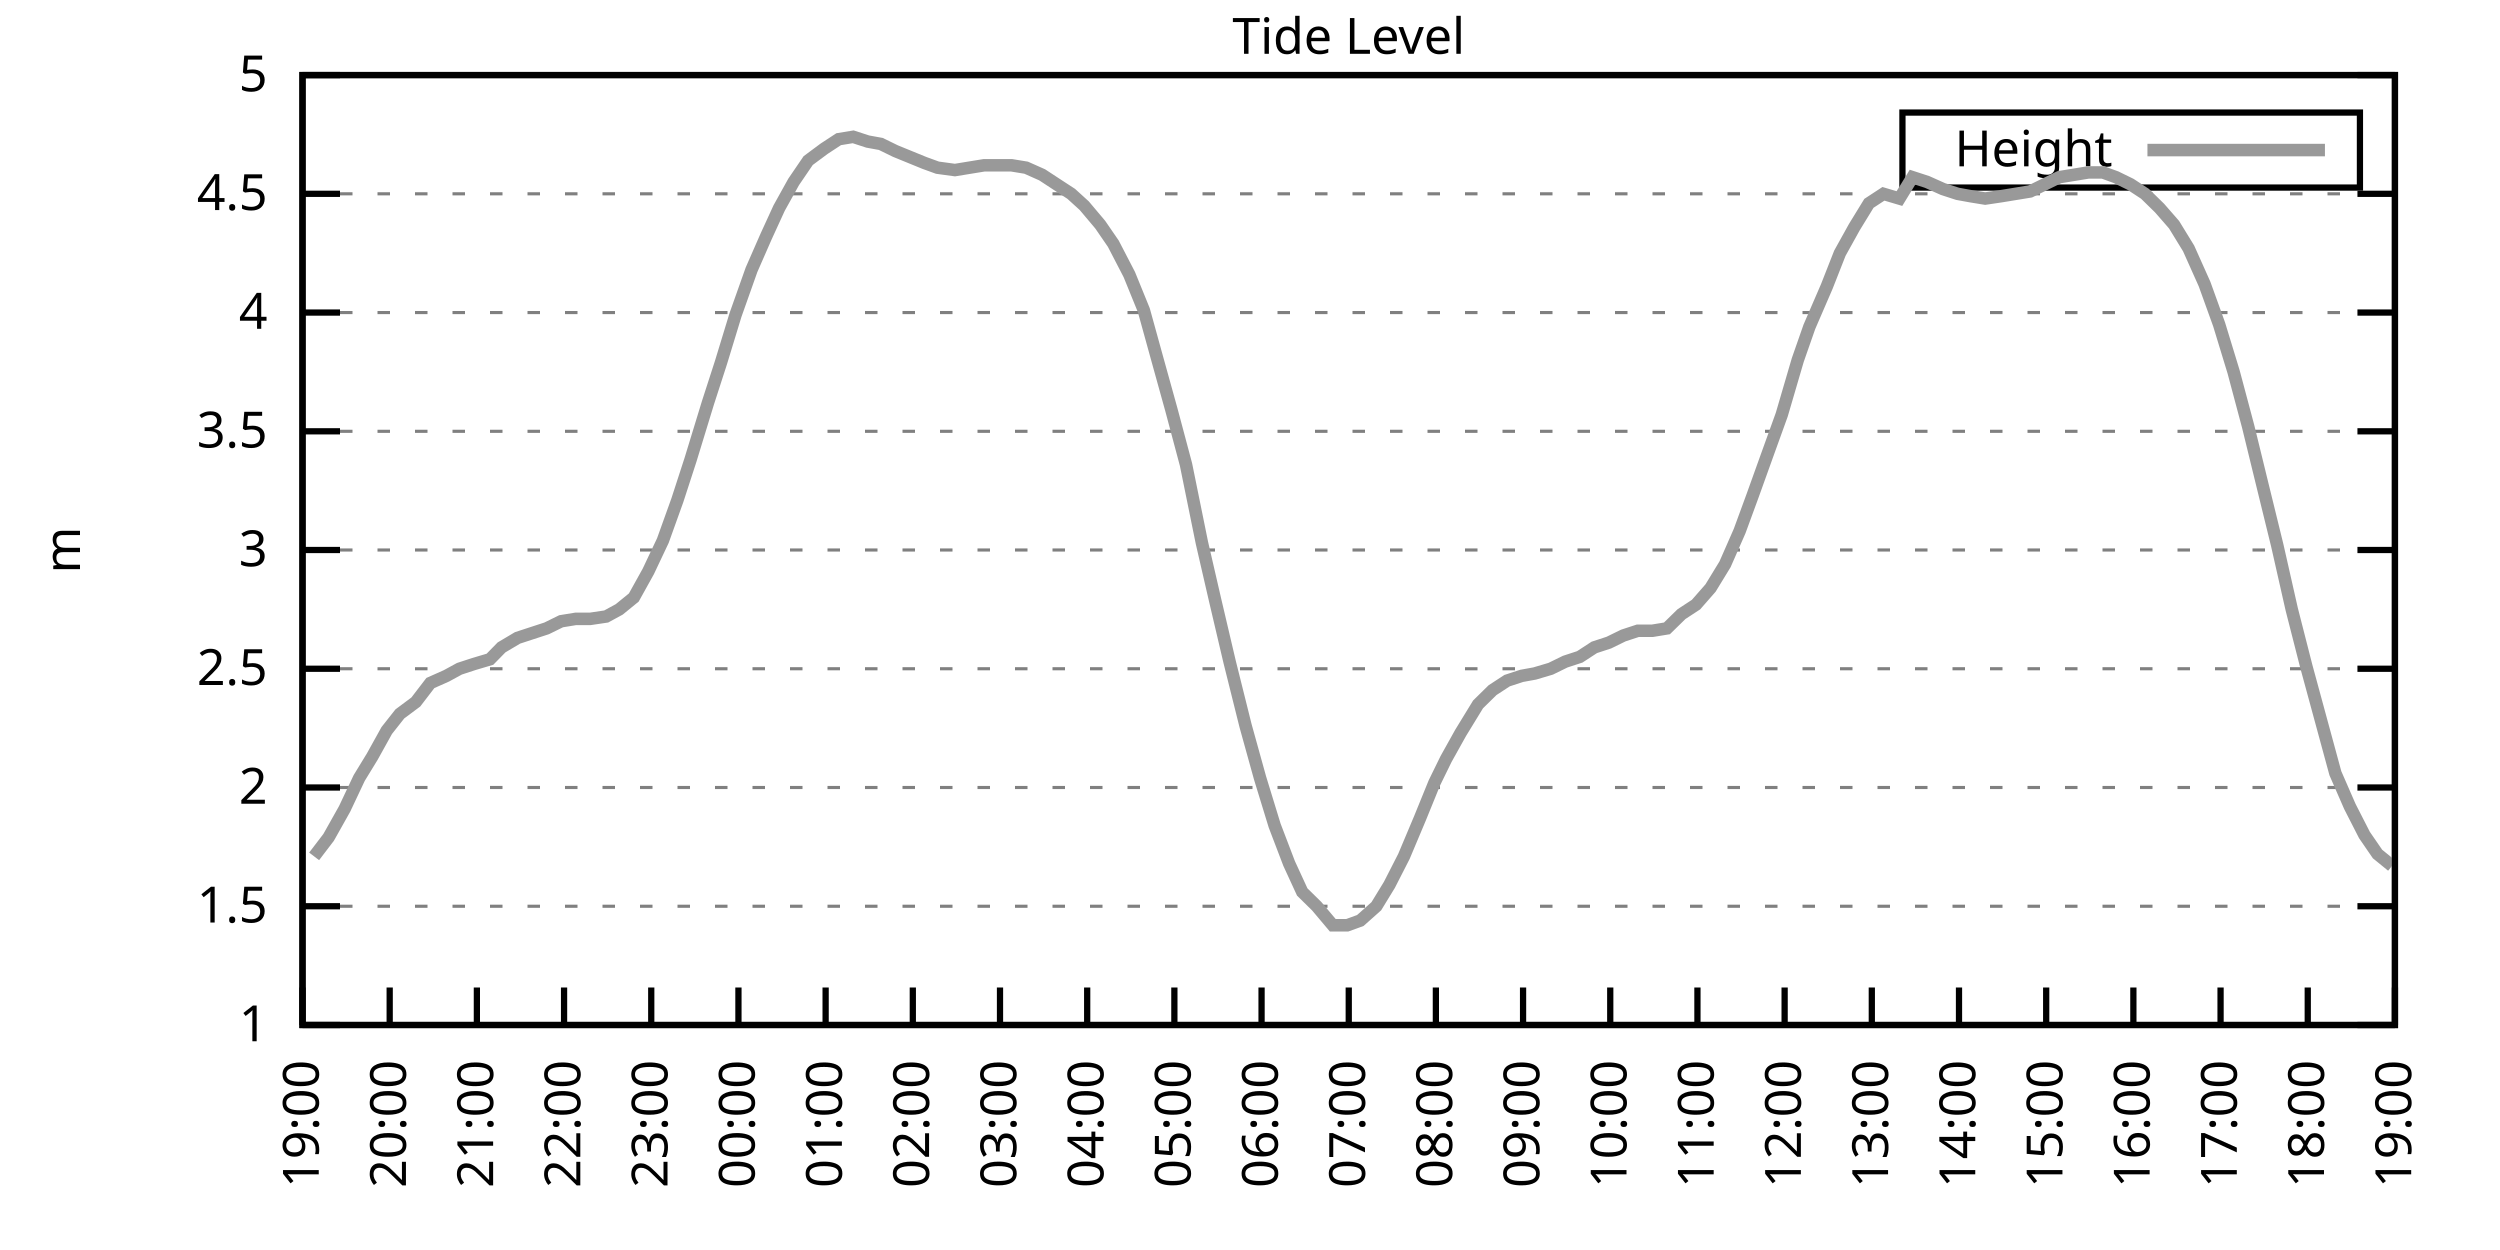
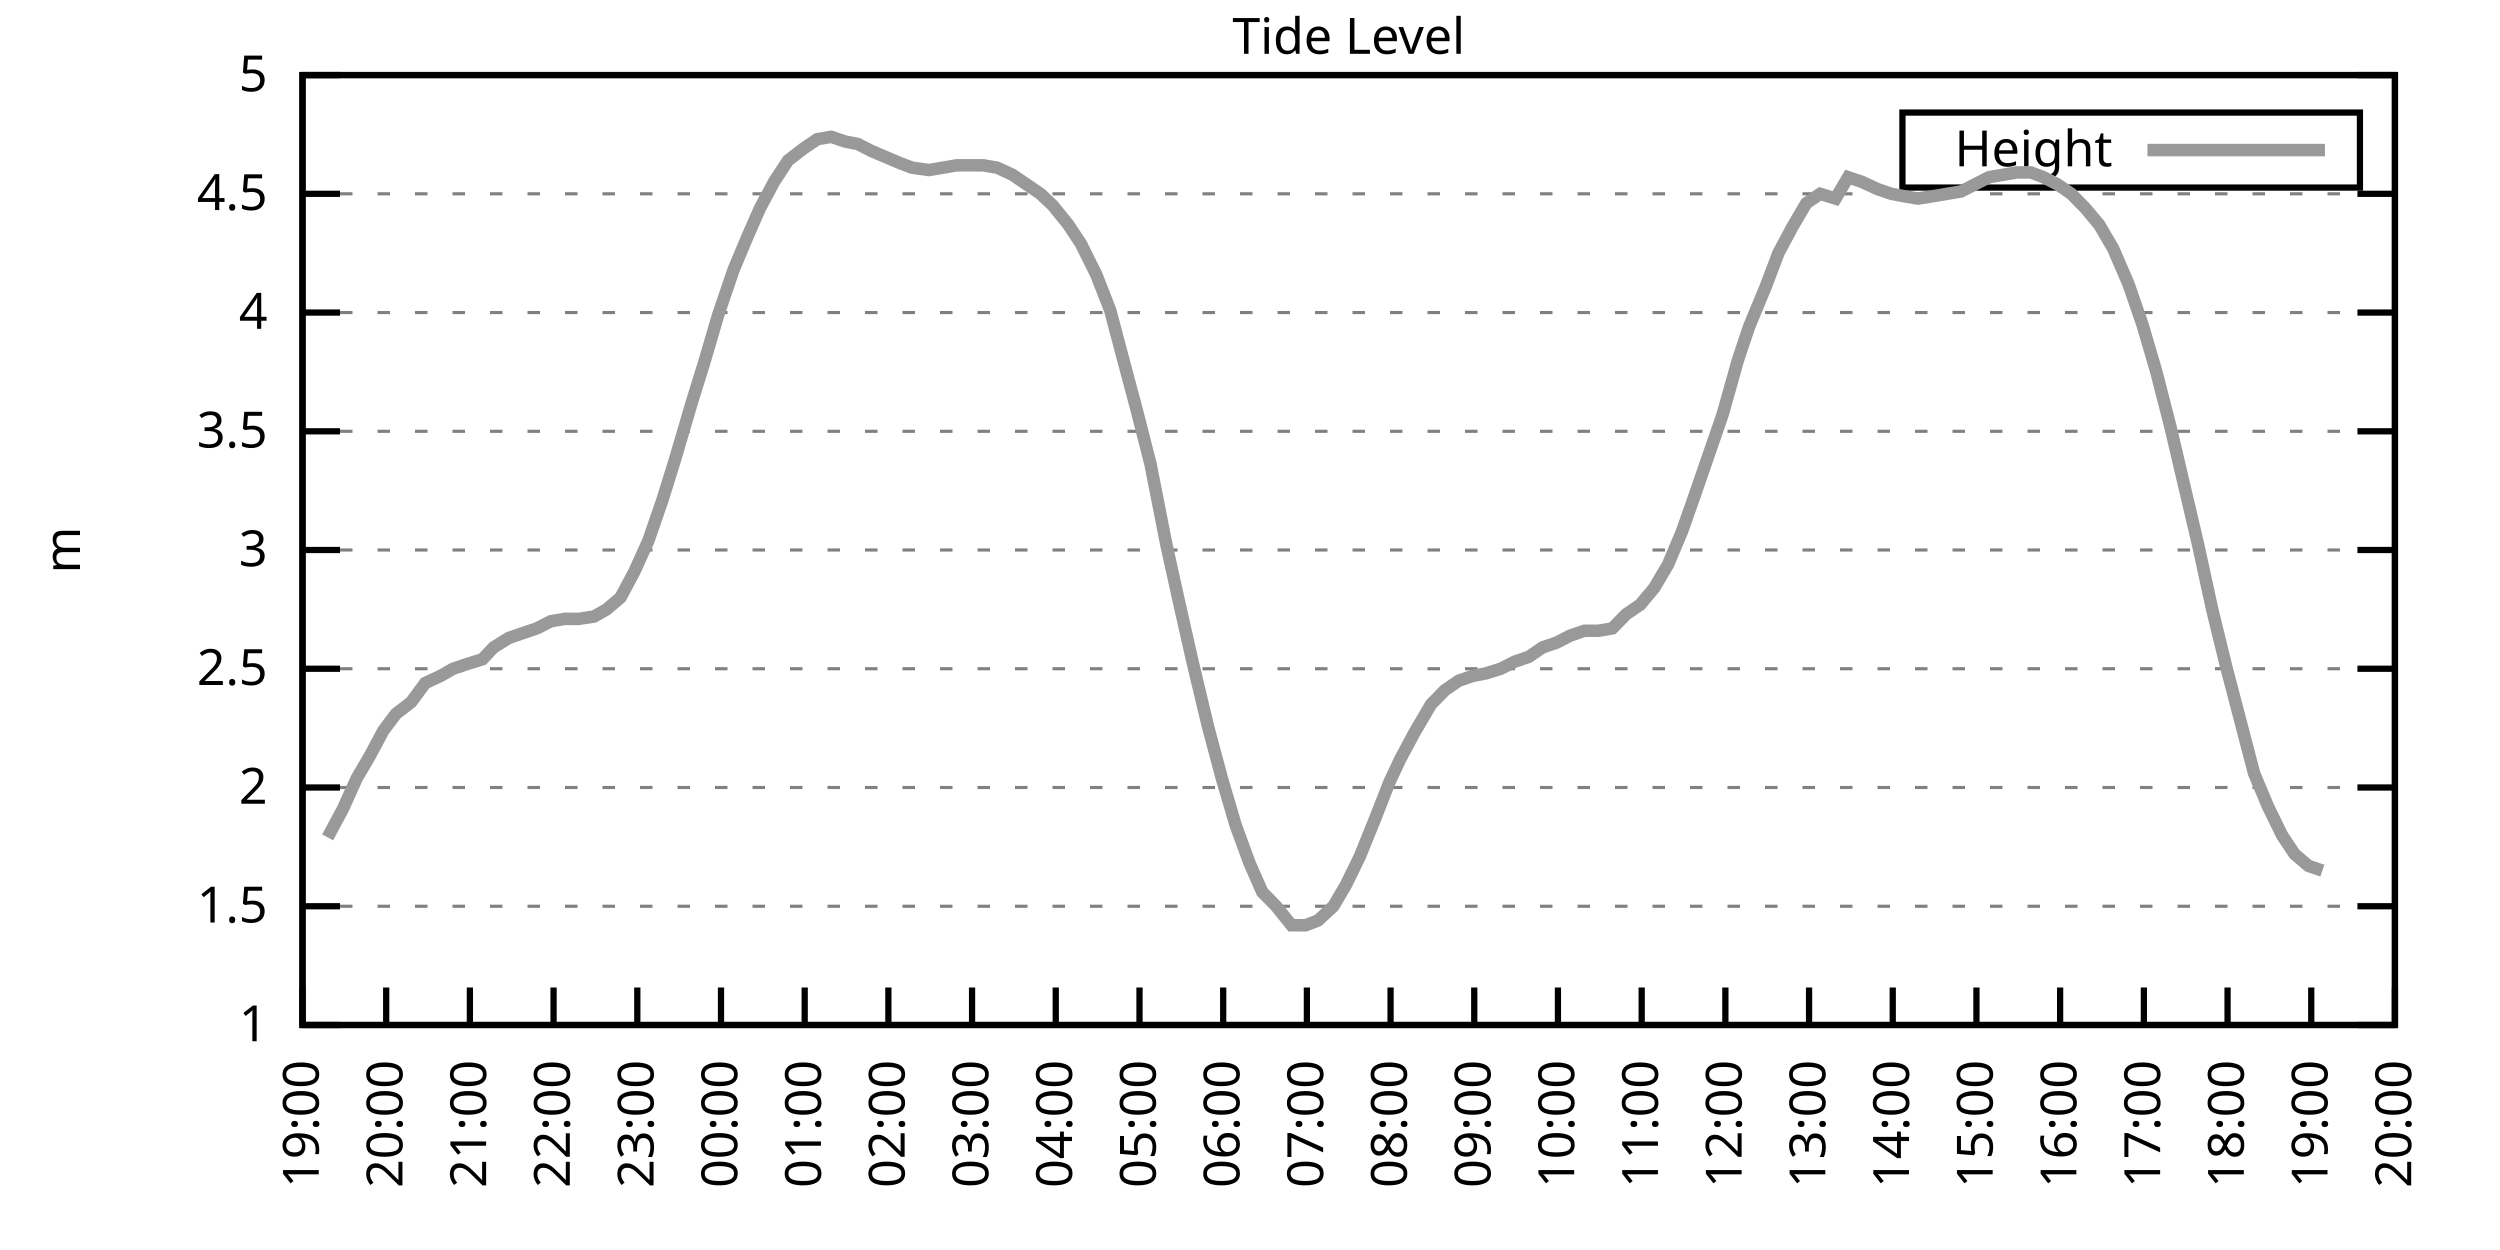
<svg xmlns="http://www.w3.org/2000/svg" xmlns:xlink="http://www.w3.org/1999/xlink" width="400" height="200" viewBox="0 0 400 200">
  <g id="gnuplot_canvas">
    <rect x="0" y="0" width="400" height="200" fill="none" />
    <defs>
      <circle id="gpDot" r="0.5" stroke-width="0.5" stroke="currentColor" />
      <path id="gpPt0" stroke-width="0.333" stroke="currentColor" d="M-1,0 h2 M0,-1 v2" />
      <path id="gpPt1" stroke-width="0.333" stroke="currentColor" d="M-1,-1 L1,1 M1,-1 L-1,1" />
      <path id="gpPt2" stroke-width="0.333" stroke="currentColor" d="M-1,0 L1,0 M0,-1 L0,1 M-1,-1 L1,1 M-1,1 L1,-1" />
      <rect id="gpPt3" stroke-width="0.333" stroke="currentColor" x="-1" y="-1" width="2" height="2" />
      <rect id="gpPt4" stroke-width="0.333" stroke="currentColor" fill="currentColor" x="-1" y="-1" width="2" height="2" />
      <circle id="gpPt5" stroke-width="0.333" stroke="currentColor" cx="0" cy="0" r="1" />
      <use xlink:href="#gpPt5" id="gpPt6" fill="currentColor" stroke="none" />
      <path id="gpPt7" stroke-width="0.333" stroke="currentColor" d="M0,-1.33 L-1.33,0.67 L1.33,0.67 z" />
      <use xlink:href="#gpPt7" id="gpPt8" fill="currentColor" stroke="none" />
      <use xlink:href="#gpPt7" id="gpPt9" stroke="currentColor" transform="rotate(180)" />
      <use xlink:href="#gpPt9" id="gpPt10" fill="currentColor" stroke="none" />
      <use xlink:href="#gpPt3" id="gpPt11" stroke="currentColor" transform="rotate(45)" />
      <use xlink:href="#gpPt11" id="gpPt12" fill="currentColor" stroke="none" />
      <path id="gpPt13" stroke-width="0.333" stroke="currentColor" d="M0,1.330 L1.265,0.411 L0.782,-1.067 L-0.782,-1.076 L-1.265,0.411 z" />
      <use xlink:href="#gpPt13" id="gpPt14" fill="currentColor" stroke="none" />
      <filter id="textbox" filterUnits="objectBoundingBox" x="0" y="0" height="1" width="1">
        <feFlood flood-color="white" flood-opacity="1" result="bgnd" />
        <feComposite in="SourceGraphic" in2="bgnd" operator="atop" />
      </filter>
      <filter id="greybox" filterUnits="objectBoundingBox" x="0" y="0" height="1" width="1">
        <feFlood flood-color="lightgrey" flood-opacity="1" result="grey" />
        <feComposite in="SourceGraphic" in2="grey" operator="atop" />
      </filter>
    </defs>
    <g fill="none" color="white" stroke="currentColor" stroke-width="1.00" stroke-linecap="butt" stroke-linejoin="miter">
</g>
    <g fill="none" color="black" stroke="currentColor" stroke-width="1.00" stroke-linecap="butt" stroke-linejoin="miter">
      <g stroke="none" shape-rendering="crispEdges">
        <polygon fill="rgb(255, 255, 255)" points="48.40,164.00 383.18,164.00 383.18,12.02 48.40,12.02 " />
      </g>
    </g>
    <g fill="none" color="black" stroke="currentColor" stroke-width="1.00" stroke-linecap="butt" stroke-linejoin="miter">
</g>
    <g fill="none" color="black" stroke="black" stroke-width="0.50" stroke-linecap="butt" stroke-linejoin="miter">
</g>
    <g fill="none" color="gray" stroke="currentColor" stroke-width="0.50" stroke-linecap="butt" stroke-linejoin="miter">
      <path stroke="gray" stroke-dasharray="2,4" class="gridline" d="M48.40,164.00 L383.19,164.00  " />
    </g>
    <g fill="none" color="gray" stroke="gray" stroke-width="1.00" stroke-linecap="butt" stroke-linejoin="miter">
</g>
    <g fill="none" color="black" stroke="currentColor" stroke-width="1.00" stroke-linecap="butt" stroke-linejoin="miter">
      <path stroke="black" d="M48.40,164.00 L54.40,164.00 M383.19,164.00 L377.19,164.00  " />
      <g transform="translate(42.80,166.60)" stroke="none" fill="black" font-family="Sans" font-size="8.00" text-anchor="end">
        <text>
          <tspan font-family="Sans"> 1</tspan>
        </text>
      </g>
    </g>
    <g fill="none" color="black" stroke="currentColor" stroke-width="1.00" stroke-linecap="butt" stroke-linejoin="miter">
</g>
    <g fill="none" color="black" stroke="black" stroke-width="0.50" stroke-linecap="butt" stroke-linejoin="miter">
</g>
    <g fill="none" color="gray" stroke="currentColor" stroke-width="0.50" stroke-linecap="butt" stroke-linejoin="miter">
      <path stroke="gray" stroke-dasharray="2,4" class="gridline" d="M48.40,145.00 L383.19,145.00  " />
    </g>
    <g fill="none" color="gray" stroke="gray" stroke-width="1.00" stroke-linecap="butt" stroke-linejoin="miter">
</g>
    <g fill="none" color="black" stroke="currentColor" stroke-width="1.00" stroke-linecap="butt" stroke-linejoin="miter">
      <path stroke="black" d="M48.40,145.00 L54.40,145.00 M383.19,145.00 L377.19,145.00  " />
      <g transform="translate(42.80,147.60)" stroke="none" fill="black" font-family="Sans" font-size="8.00" text-anchor="end">
        <text>
          <tspan font-family="Sans"> 1.5</tspan>
        </text>
      </g>
    </g>
    <g fill="none" color="black" stroke="currentColor" stroke-width="1.00" stroke-linecap="butt" stroke-linejoin="miter">
</g>
    <g fill="none" color="black" stroke="black" stroke-width="0.50" stroke-linecap="butt" stroke-linejoin="miter">
</g>
    <g fill="none" color="gray" stroke="currentColor" stroke-width="0.50" stroke-linecap="butt" stroke-linejoin="miter">
      <path stroke="gray" stroke-dasharray="2,4" class="gridline" d="M48.40,126.00 L383.19,126.00  " />
    </g>
    <g fill="none" color="gray" stroke="gray" stroke-width="1.00" stroke-linecap="butt" stroke-linejoin="miter">
</g>
    <g fill="none" color="black" stroke="currentColor" stroke-width="1.00" stroke-linecap="butt" stroke-linejoin="miter">
      <path stroke="black" d="M48.40,126.00 L54.40,126.00 M383.19,126.00 L377.19,126.00  " />
      <g transform="translate(42.80,128.60)" stroke="none" fill="black" font-family="Sans" font-size="8.00" text-anchor="end">
        <text>
          <tspan font-family="Sans"> 2</tspan>
        </text>
      </g>
    </g>
    <g fill="none" color="black" stroke="currentColor" stroke-width="1.00" stroke-linecap="butt" stroke-linejoin="miter">
</g>
    <g fill="none" color="black" stroke="black" stroke-width="0.50" stroke-linecap="butt" stroke-linejoin="miter">
</g>
    <g fill="none" color="gray" stroke="currentColor" stroke-width="0.50" stroke-linecap="butt" stroke-linejoin="miter">
      <path stroke="gray" stroke-dasharray="2,4" class="gridline" d="M48.40,107.00 L383.19,107.00  " />
    </g>
    <g fill="none" color="gray" stroke="gray" stroke-width="1.00" stroke-linecap="butt" stroke-linejoin="miter">
</g>
    <g fill="none" color="black" stroke="currentColor" stroke-width="1.00" stroke-linecap="butt" stroke-linejoin="miter">
      <path stroke="black" d="M48.40,107.00 L54.40,107.00 M383.19,107.00 L377.19,107.00  " />
      <g transform="translate(42.80,109.60)" stroke="none" fill="black" font-family="Sans" font-size="8.00" text-anchor="end">
        <text>
          <tspan font-family="Sans"> 2.5</tspan>
        </text>
      </g>
    </g>
    <g fill="none" color="black" stroke="currentColor" stroke-width="1.00" stroke-linecap="butt" stroke-linejoin="miter">
</g>
    <g fill="none" color="black" stroke="black" stroke-width="0.50" stroke-linecap="butt" stroke-linejoin="miter">
</g>
    <g fill="none" color="gray" stroke="currentColor" stroke-width="0.50" stroke-linecap="butt" stroke-linejoin="miter">
      <path stroke="gray" stroke-dasharray="2,4" class="gridline" d="M48.40,88.00 L383.19,88.00  " />
    </g>
    <g fill="none" color="gray" stroke="gray" stroke-width="1.00" stroke-linecap="butt" stroke-linejoin="miter">
</g>
    <g fill="none" color="black" stroke="currentColor" stroke-width="1.00" stroke-linecap="butt" stroke-linejoin="miter">
      <path stroke="black" d="M48.40,88.00 L54.40,88.00 M383.19,88.00 L377.19,88.00  " />
      <g transform="translate(42.80,90.60)" stroke="none" fill="black" font-family="Sans" font-size="8.00" text-anchor="end">
        <text>
          <tspan font-family="Sans"> 3</tspan>
        </text>
      </g>
    </g>
    <g fill="none" color="black" stroke="currentColor" stroke-width="1.00" stroke-linecap="butt" stroke-linejoin="miter">
</g>
    <g fill="none" color="black" stroke="black" stroke-width="0.50" stroke-linecap="butt" stroke-linejoin="miter">
</g>
    <g fill="none" color="gray" stroke="currentColor" stroke-width="0.50" stroke-linecap="butt" stroke-linejoin="miter">
      <path stroke="gray" stroke-dasharray="2,4" class="gridline" d="M48.40,69.01 L383.19,69.01  " />
    </g>
    <g fill="none" color="gray" stroke="gray" stroke-width="1.00" stroke-linecap="butt" stroke-linejoin="miter">
</g>
    <g fill="none" color="black" stroke="currentColor" stroke-width="1.00" stroke-linecap="butt" stroke-linejoin="miter">
      <path stroke="black" d="M48.40,69.01 L54.40,69.01 M383.19,69.01 L377.19,69.01  " />
      <g transform="translate(42.80,71.61)" stroke="none" fill="black" font-family="Sans" font-size="8.00" text-anchor="end">
        <text>
          <tspan font-family="Sans"> 3.5</tspan>
        </text>
      </g>
    </g>
    <g fill="none" color="black" stroke="currentColor" stroke-width="1.00" stroke-linecap="butt" stroke-linejoin="miter">
</g>
    <g fill="none" color="black" stroke="black" stroke-width="0.50" stroke-linecap="butt" stroke-linejoin="miter">
</g>
    <g fill="none" color="gray" stroke="currentColor" stroke-width="0.50" stroke-linecap="butt" stroke-linejoin="miter">
      <path stroke="gray" stroke-dasharray="2,4" class="gridline" d="M48.40,50.01 L383.19,50.01  " />
    </g>
    <g fill="none" color="gray" stroke="gray" stroke-width="1.00" stroke-linecap="butt" stroke-linejoin="miter">
</g>
    <g fill="none" color="black" stroke="currentColor" stroke-width="1.00" stroke-linecap="butt" stroke-linejoin="miter">
      <path stroke="black" d="M48.40,50.01 L54.40,50.01 M383.19,50.01 L377.19,50.01  " />
      <g transform="translate(42.80,52.61)" stroke="none" fill="black" font-family="Sans" font-size="8.00" text-anchor="end">
        <text>
          <tspan font-family="Sans"> 4</tspan>
        </text>
      </g>
    </g>
    <g fill="none" color="black" stroke="currentColor" stroke-width="1.00" stroke-linecap="butt" stroke-linejoin="miter">
</g>
    <g fill="none" color="black" stroke="black" stroke-width="0.50" stroke-linecap="butt" stroke-linejoin="miter">
</g>
    <g fill="none" color="gray" stroke="currentColor" stroke-width="0.50" stroke-linecap="butt" stroke-linejoin="miter">
      <path stroke="gray" stroke-dasharray="2,4" class="gridline" d="M48.40,31.01 L383.19,31.01  " />
    </g>
    <g fill="none" color="gray" stroke="gray" stroke-width="1.00" stroke-linecap="butt" stroke-linejoin="miter">
</g>
    <g fill="none" color="black" stroke="currentColor" stroke-width="1.00" stroke-linecap="butt" stroke-linejoin="miter">
      <path stroke="black" d="M48.40,31.01 L54.40,31.01 M383.19,31.01 L377.19,31.01  " />
      <g transform="translate(42.80,33.61)" stroke="none" fill="black" font-family="Sans" font-size="8.00" text-anchor="end">
        <text>
          <tspan font-family="Sans"> 4.5</tspan>
        </text>
      </g>
    </g>
    <g fill="none" color="black" stroke="currentColor" stroke-width="1.00" stroke-linecap="butt" stroke-linejoin="miter">
</g>
    <g fill="none" color="black" stroke="black" stroke-width="0.50" stroke-linecap="butt" stroke-linejoin="miter">
</g>
    <g fill="none" color="gray" stroke="currentColor" stroke-width="0.50" stroke-linecap="butt" stroke-linejoin="miter">
      <path stroke="gray" stroke-dasharray="2,4" class="gridline" d="M48.40,12.01 L383.19,12.01  " />
    </g>
    <g fill="none" color="gray" stroke="gray" stroke-width="1.00" stroke-linecap="butt" stroke-linejoin="miter">
</g>
    <g fill="none" color="black" stroke="currentColor" stroke-width="1.00" stroke-linecap="butt" stroke-linejoin="miter">
      <path stroke="black" d="M48.40,12.01 L54.40,12.01 M383.19,12.01 L377.19,12.01  " />
      <g transform="translate(42.80,14.61)" stroke="none" fill="black" font-family="Sans" font-size="8.00" text-anchor="end">
        <text>
          <tspan font-family="Sans"> 5</tspan>
        </text>
      </g>
    </g>
    <g fill="none" color="black" stroke="currentColor" stroke-width="1.00" stroke-linecap="butt" stroke-linejoin="miter">
      <path stroke="black" d="M48.40,164.00 L48.40,158.00  " />
      <g transform="translate(51.00,169.60) rotate(270.00)" stroke="none" fill="black" font-family="Sans" font-size="8.00" text-anchor="end">
        <text>
          <tspan font-family="Sans">19:00</tspan>
        </text>
      </g>
    </g>
    <g fill="none" color="black" stroke="currentColor" stroke-width="1.00" stroke-linecap="butt" stroke-linejoin="miter">
-       <path stroke="black" d="M62.35,164.00 L62.35,158.00  " />
-       <g transform="translate(64.95,169.60) rotate(270.00)" stroke="none" fill="black" font-family="Sans" font-size="8.00" text-anchor="end">
+       <path stroke="black" d="M61.79,164.00 L61.79,158.00  " />
+       <g transform="translate(64.39,169.60) rotate(270.00)" stroke="none" fill="black" font-family="Sans" font-size="8.00" text-anchor="end">
        <text>
          <tspan font-family="Sans">20:00</tspan>
        </text>
      </g>
    </g>
    <g fill="none" color="black" stroke="currentColor" stroke-width="1.00" stroke-linecap="butt" stroke-linejoin="miter">
-       <path stroke="black" d="M76.30,164.00 L76.30,158.00  " />
-       <g transform="translate(78.90,169.60) rotate(270.00)" stroke="none" fill="black" font-family="Sans" font-size="8.00" text-anchor="end">
+       <path stroke="black" d="M75.18,164.00 L75.18,158.00  " />
+       <g transform="translate(77.78,169.60) rotate(270.00)" stroke="none" fill="black" font-family="Sans" font-size="8.00" text-anchor="end">
        <text>
          <tspan font-family="Sans">21:00</tspan>
        </text>
      </g>
    </g>
    <g fill="none" color="black" stroke="currentColor" stroke-width="1.00" stroke-linecap="butt" stroke-linejoin="miter">
-       <path stroke="black" d="M90.25,164.00 L90.25,158.00  " />
-       <g transform="translate(92.85,169.60) rotate(270.00)" stroke="none" fill="black" font-family="Sans" font-size="8.00" text-anchor="end">
+       <path stroke="black" d="M88.57,164.00 L88.57,158.00  " />
+       <g transform="translate(91.17,169.60) rotate(270.00)" stroke="none" fill="black" font-family="Sans" font-size="8.00" text-anchor="end">
        <text>
          <tspan font-family="Sans">22:00</tspan>
        </text>
      </g>
    </g>
    <g fill="none" color="black" stroke="currentColor" stroke-width="1.00" stroke-linecap="butt" stroke-linejoin="miter">
-       <path stroke="black" d="M104.20,164.00 L104.20,158.00  " />
-       <g transform="translate(106.80,169.60) rotate(270.00)" stroke="none" fill="black" font-family="Sans" font-size="8.00" text-anchor="end">
+       <path stroke="black" d="M101.97,164.00 L101.97,158.00  " />
+       <g transform="translate(104.57,169.60) rotate(270.00)" stroke="none" fill="black" font-family="Sans" font-size="8.00" text-anchor="end">
        <text>
          <tspan font-family="Sans">23:00</tspan>
        </text>
      </g>
    </g>
    <g fill="none" color="black" stroke="currentColor" stroke-width="1.00" stroke-linecap="butt" stroke-linejoin="miter">
-       <path stroke="black" d="M118.15,164.00 L118.15,158.00  " />
-       <g transform="translate(120.75,169.60) rotate(270.00)" stroke="none" fill="black" font-family="Sans" font-size="8.00" text-anchor="end">
+       <path stroke="black" d="M115.36,164.00 L115.36,158.00  " />
+       <g transform="translate(117.96,169.60) rotate(270.00)" stroke="none" fill="black" font-family="Sans" font-size="8.00" text-anchor="end">
        <text>
          <tspan font-family="Sans">00:00</tspan>
        </text>
      </g>
    </g>
    <g fill="none" color="black" stroke="currentColor" stroke-width="1.00" stroke-linecap="butt" stroke-linejoin="miter">
-       <path stroke="black" d="M132.10,164.00 L132.10,158.00  " />
-       <g transform="translate(134.70,169.60) rotate(270.00)" stroke="none" fill="black" font-family="Sans" font-size="8.00" text-anchor="end">
+       <path stroke="black" d="M128.75,164.00 L128.75,158.00  " />
+       <g transform="translate(131.35,169.60) rotate(270.00)" stroke="none" fill="black" font-family="Sans" font-size="8.00" text-anchor="end">
        <text>
          <tspan font-family="Sans">01:00</tspan>
        </text>
      </g>
    </g>
    <g fill="none" color="black" stroke="currentColor" stroke-width="1.00" stroke-linecap="butt" stroke-linejoin="miter">
-       <path stroke="black" d="M146.05,164.00 L146.05,158.00  " />
-       <g transform="translate(148.65,169.60) rotate(270.00)" stroke="none" fill="black" font-family="Sans" font-size="8.00" text-anchor="end">
+       <path stroke="black" d="M142.14,164.00 L142.14,158.00  " />
+       <g transform="translate(144.74,169.60) rotate(270.00)" stroke="none" fill="black" font-family="Sans" font-size="8.00" text-anchor="end">
        <text>
          <tspan font-family="Sans">02:00</tspan>
        </text>
      </g>
    </g>
    <g fill="none" color="black" stroke="currentColor" stroke-width="1.00" stroke-linecap="butt" stroke-linejoin="miter">
-       <path stroke="black" d="M160.00,164.00 L160.00,158.00  " />
-       <g transform="translate(162.60,169.60) rotate(270.00)" stroke="none" fill="black" font-family="Sans" font-size="8.00" text-anchor="end">
+       <path stroke="black" d="M155.53,164.00 L155.53,158.00  " />
+       <g transform="translate(158.13,169.60) rotate(270.00)" stroke="none" fill="black" font-family="Sans" font-size="8.00" text-anchor="end">
        <text>
          <tspan font-family="Sans">03:00</tspan>
        </text>
      </g>
    </g>
    <g fill="none" color="black" stroke="currentColor" stroke-width="1.00" stroke-linecap="butt" stroke-linejoin="miter">
-       <path stroke="black" d="M173.95,164.00 L173.95,158.00  " />
-       <g transform="translate(176.55,169.60) rotate(270.00)" stroke="none" fill="black" font-family="Sans" font-size="8.00" text-anchor="end">
+       <path stroke="black" d="M168.92,164.00 L168.92,158.00  " />
+       <g transform="translate(171.52,169.60) rotate(270.00)" stroke="none" fill="black" font-family="Sans" font-size="8.00" text-anchor="end">
        <text>
          <tspan font-family="Sans">04:00</tspan>
        </text>
      </g>
    </g>
    <g fill="none" color="black" stroke="currentColor" stroke-width="1.00" stroke-linecap="butt" stroke-linejoin="miter">
-       <path stroke="black" d="M187.90,164.00 L187.90,158.00  " />
-       <g transform="translate(190.50,169.60) rotate(270.00)" stroke="none" fill="black" font-family="Sans" font-size="8.00" text-anchor="end">
+       <path stroke="black" d="M182.32,164.00 L182.32,158.00  " />
+       <g transform="translate(184.92,169.60) rotate(270.00)" stroke="none" fill="black" font-family="Sans" font-size="8.00" text-anchor="end">
        <text>
          <tspan font-family="Sans">05:00</tspan>
        </text>
      </g>
    </g>
    <g fill="none" color="black" stroke="currentColor" stroke-width="1.00" stroke-linecap="butt" stroke-linejoin="miter">
-       <path stroke="black" d="M201.85,164.00 L201.85,158.00  " />
-       <g transform="translate(204.45,169.60) rotate(270.00)" stroke="none" fill="black" font-family="Sans" font-size="8.00" text-anchor="end">
+       <path stroke="black" d="M195.71,164.00 L195.71,158.00  " />
+       <g transform="translate(198.31,169.60) rotate(270.00)" stroke="none" fill="black" font-family="Sans" font-size="8.00" text-anchor="end">
        <text>
          <tspan font-family="Sans">06:00</tspan>
        </text>
      </g>
    </g>
    <g fill="none" color="black" stroke="currentColor" stroke-width="1.00" stroke-linecap="butt" stroke-linejoin="miter">
-       <path stroke="black" d="M215.80,164.00 L215.80,158.00  " />
-       <g transform="translate(218.40,169.60) rotate(270.00)" stroke="none" fill="black" font-family="Sans" font-size="8.00" text-anchor="end">
+       <path stroke="black" d="M209.10,164.00 L209.10,158.00  " />
+       <g transform="translate(211.70,169.60) rotate(270.00)" stroke="none" fill="black" font-family="Sans" font-size="8.00" text-anchor="end">
        <text>
          <tspan font-family="Sans">07:00</tspan>
        </text>
      </g>
    </g>
    <g fill="none" color="black" stroke="currentColor" stroke-width="1.00" stroke-linecap="butt" stroke-linejoin="miter">
-       <path stroke="black" d="M229.74,164.00 L229.74,158.00  " />
-       <g transform="translate(232.34,169.60) rotate(270.00)" stroke="none" fill="black" font-family="Sans" font-size="8.00" text-anchor="end">
+       <path stroke="black" d="M222.49,164.00 L222.49,158.00  " />
+       <g transform="translate(225.09,169.60) rotate(270.00)" stroke="none" fill="black" font-family="Sans" font-size="8.00" text-anchor="end">
        <text>
          <tspan font-family="Sans">08:00</tspan>
        </text>
      </g>
    </g>
    <g fill="none" color="black" stroke="currentColor" stroke-width="1.00" stroke-linecap="butt" stroke-linejoin="miter">
-       <path stroke="black" d="M243.69,164.00 L243.69,158.00  " />
-       <g transform="translate(246.29,169.60) rotate(270.00)" stroke="none" fill="black" font-family="Sans" font-size="8.00" text-anchor="end">
+       <path stroke="black" d="M235.88,164.00 L235.88,158.00  " />
+       <g transform="translate(238.48,169.60) rotate(270.00)" stroke="none" fill="black" font-family="Sans" font-size="8.00" text-anchor="end">
        <text>
          <tspan font-family="Sans">09:00</tspan>
        </text>
      </g>
    </g>
    <g fill="none" color="black" stroke="currentColor" stroke-width="1.00" stroke-linecap="butt" stroke-linejoin="miter">
-       <path stroke="black" d="M257.64,164.00 L257.64,158.00  " />
-       <g transform="translate(260.24,169.60) rotate(270.00)" stroke="none" fill="black" font-family="Sans" font-size="8.00" text-anchor="end">
+       <path stroke="black" d="M249.27,164.00 L249.27,158.00  " />
+       <g transform="translate(251.87,169.60) rotate(270.00)" stroke="none" fill="black" font-family="Sans" font-size="8.00" text-anchor="end">
        <text>
          <tspan font-family="Sans">10:00</tspan>
        </text>
      </g>
    </g>
    <g fill="none" color="black" stroke="currentColor" stroke-width="1.00" stroke-linecap="butt" stroke-linejoin="miter">
-       <path stroke="black" d="M271.59,164.00 L271.59,158.00  " />
-       <g transform="translate(274.19,169.60) rotate(270.00)" stroke="none" fill="black" font-family="Sans" font-size="8.00" text-anchor="end">
+       <path stroke="black" d="M262.67,164.00 L262.67,158.00  " />
+       <g transform="translate(265.27,169.60) rotate(270.00)" stroke="none" fill="black" font-family="Sans" font-size="8.00" text-anchor="end">
        <text>
          <tspan font-family="Sans">11:00</tspan>
        </text>
      </g>
    </g>
    <g fill="none" color="black" stroke="currentColor" stroke-width="1.00" stroke-linecap="butt" stroke-linejoin="miter">
-       <path stroke="black" d="M285.54,164.00 L285.54,158.00  " />
-       <g transform="translate(288.14,169.60) rotate(270.00)" stroke="none" fill="black" font-family="Sans" font-size="8.00" text-anchor="end">
+       <path stroke="black" d="M276.06,164.00 L276.06,158.00  " />
+       <g transform="translate(278.66,169.60) rotate(270.00)" stroke="none" fill="black" font-family="Sans" font-size="8.00" text-anchor="end">
        <text>
          <tspan font-family="Sans">12:00</tspan>
        </text>
      </g>
    </g>
    <g fill="none" color="black" stroke="currentColor" stroke-width="1.00" stroke-linecap="butt" stroke-linejoin="miter">
-       <path stroke="black" d="M299.49,164.00 L299.49,158.00  " />
-       <g transform="translate(302.09,169.60) rotate(270.00)" stroke="none" fill="black" font-family="Sans" font-size="8.00" text-anchor="end">
+       <path stroke="black" d="M289.45,164.00 L289.45,158.00  " />
+       <g transform="translate(292.05,169.60) rotate(270.00)" stroke="none" fill="black" font-family="Sans" font-size="8.00" text-anchor="end">
        <text>
          <tspan font-family="Sans">13:00</tspan>
        </text>
      </g>
    </g>
    <g fill="none" color="black" stroke="currentColor" stroke-width="1.00" stroke-linecap="butt" stroke-linejoin="miter">
-       <path stroke="black" d="M313.44,164.00 L313.44,158.00  " />
-       <g transform="translate(316.04,169.60) rotate(270.00)" stroke="none" fill="black" font-family="Sans" font-size="8.00" text-anchor="end">
+       <path stroke="black" d="M302.84,164.00 L302.84,158.00  " />
+       <g transform="translate(305.44,169.60) rotate(270.00)" stroke="none" fill="black" font-family="Sans" font-size="8.00" text-anchor="end">
        <text>
          <tspan font-family="Sans">14:00</tspan>
        </text>
      </g>
    </g>
    <g fill="none" color="black" stroke="currentColor" stroke-width="1.00" stroke-linecap="butt" stroke-linejoin="miter">
-       <path stroke="black" d="M327.39,164.00 L327.39,158.00  " />
-       <g transform="translate(329.99,169.60) rotate(270.00)" stroke="none" fill="black" font-family="Sans" font-size="8.00" text-anchor="end">
+       <path stroke="black" d="M316.23,164.00 L316.23,158.00  " />
+       <g transform="translate(318.83,169.60) rotate(270.00)" stroke="none" fill="black" font-family="Sans" font-size="8.00" text-anchor="end">
        <text>
          <tspan font-family="Sans">15:00</tspan>
        </text>
      </g>
    </g>
    <g fill="none" color="black" stroke="currentColor" stroke-width="1.00" stroke-linecap="butt" stroke-linejoin="miter">
-       <path stroke="black" d="M341.34,164.00 L341.34,158.00  " />
-       <g transform="translate(343.94,169.60) rotate(270.00)" stroke="none" fill="black" font-family="Sans" font-size="8.00" text-anchor="end">
+       <path stroke="black" d="M329.62,164.00 L329.62,158.00  " />
+       <g transform="translate(332.22,169.60) rotate(270.00)" stroke="none" fill="black" font-family="Sans" font-size="8.00" text-anchor="end">
        <text>
          <tspan font-family="Sans">16:00</tspan>
        </text>
      </g>
    </g>
    <g fill="none" color="black" stroke="currentColor" stroke-width="1.00" stroke-linecap="butt" stroke-linejoin="miter">
-       <path stroke="black" d="M355.29,164.00 L355.29,158.00  " />
-       <g transform="translate(357.89,169.60) rotate(270.00)" stroke="none" fill="black" font-family="Sans" font-size="8.00" text-anchor="end">
+       <path stroke="black" d="M343.02,164.00 L343.02,158.00  " />
+       <g transform="translate(345.62,169.60) rotate(270.00)" stroke="none" fill="black" font-family="Sans" font-size="8.00" text-anchor="end">
        <text>
          <tspan font-family="Sans">17:00</tspan>
        </text>
      </g>
    </g>
    <g fill="none" color="black" stroke="currentColor" stroke-width="1.00" stroke-linecap="butt" stroke-linejoin="miter">
-       <path stroke="black" d="M369.24,164.00 L369.24,158.00  " />
-       <g transform="translate(371.84,169.60) rotate(270.00)" stroke="none" fill="black" font-family="Sans" font-size="8.00" text-anchor="end">
+       <path stroke="black" d="M356.41,164.00 L356.41,158.00  " />
+       <g transform="translate(359.01,169.60) rotate(270.00)" stroke="none" fill="black" font-family="Sans" font-size="8.00" text-anchor="end">
        <text>
          <tspan font-family="Sans">18:00</tspan>
+         </text>
+       </g>
+     </g>
+     <g fill="none" color="black" stroke="currentColor" stroke-width="1.00" stroke-linecap="butt" stroke-linejoin="miter">
+       <path stroke="black" d="M369.80,164.00 L369.80,158.00  " />
+       <g transform="translate(372.40,169.60) rotate(270.00)" stroke="none" fill="black" font-family="Sans" font-size="8.00" text-anchor="end">
+         <text>
+           <tspan font-family="Sans">19:00</tspan>
        </text>
      </g>
    </g>
    <g fill="none" color="black" stroke="currentColor" stroke-width="1.00" stroke-linecap="butt" stroke-linejoin="miter">
      <path stroke="black" d="M383.19,164.00 L383.19,158.00  " />
      <g transform="translate(385.79,169.60) rotate(270.00)" stroke="none" fill="black" font-family="Sans" font-size="8.00" text-anchor="end">
        <text>
-           <tspan font-family="Sans">19:00</tspan>
+           <tspan font-family="Sans">20:00</tspan>
        </text>
      </g>
    </g>
    <g fill="none" color="black" stroke="currentColor" stroke-width="1.00" stroke-linecap="butt" stroke-linejoin="miter">
</g>
    <g fill="none" color="black" stroke="currentColor" stroke-width="1.00" stroke-linecap="butt" stroke-linejoin="miter">
      <path stroke="black" d="M48.40,12.01 L48.40,164.00 L383.19,164.00 L383.19,12.01 L48.40,12.01 Z  " />
    </g>
    <g fill="none" color="black" stroke="currentColor" stroke-width="1.00" stroke-linecap="butt" stroke-linejoin="miter">
</g>
    <g fill="none" color="black" stroke="currentColor" stroke-width="1.00" stroke-linecap="butt" stroke-linejoin="miter">
      <path stroke="black" d="M304.39,30.01 L304.39,18.01 L377.59,18.01 L377.59,30.01 L304.39,30.01 Z  " />
    </g>
    <g id="Tide_level_plot_1">
      <g fill="none" color="white" stroke="black" stroke-width="2.00" stroke-linecap="butt" stroke-linejoin="miter">
</g>
      <g fill="none" color="black" stroke="currentColor" stroke-width="2.00" stroke-linecap="butt" stroke-linejoin="miter">
        <g transform="translate(337.99,26.61)" stroke="none" fill="black" font-family="Sans" font-size="8.00" text-anchor="end">
          <text>
            <tspan font-family="Sans">Height</tspan>
          </text>
        </g>
      </g>
      <g fill="none" color="black" stroke="currentColor" stroke-width="2.00" stroke-linecap="butt" stroke-linejoin="miter">
-         <path stroke="rgb(153, 153, 153)" d="M343.59,24.01 L371.99,24.01 M50.26,137.02 L52.58,133.98 L55.14,129.42 L57.47,124.48 L59.56,121.06 L61.88,116.88   L63.98,114.22 L66.53,112.32 L68.86,109.28 L71.42,108.14 L73.51,107.00 L75.83,106.24 L78.39,105.48 L80.25,103.58   L82.81,102.06 L85.13,101.30 L87.46,100.54 L89.78,99.40 L92.11,99.02 L94.43,99.02 L96.99,98.64 L99.08,97.50   L101.41,95.60 L103.73,91.42 L106.06,86.49 L108.38,80.03 L110.48,73.57 L113.27,64.45 L115.36,57.99 L117.68,50.39   L120.24,43.17 L122.57,37.85 L124.66,33.29 L126.98,29.11 L129.31,25.69 L131.87,23.79 L134.19,22.27 L136.51,21.89   L138.84,22.65 L140.93,23.03 L143.26,24.17 L147.91,26.07 L150.00,26.83 L152.79,27.21 L155.11,26.83 L157.44,26.45   L159.76,26.45 L161.86,26.45 L164.18,26.83 L166.74,27.97 L169.06,29.49 L171.39,31.01 L173.48,32.91 L176.04,35.95   L178.13,38.99 L180.69,43.93 L183.01,49.63 L185.11,57.23 L187.43,65.59 L189.76,74.33 L192.31,86.87 L194.41,95.98   L196.73,105.86 L199.29,116.12 L201.61,124.48 L203.94,132.08 L206.26,138.16 L208.36,142.72 L210.68,145.00 L213.24,148.04   L215.56,148.04 L217.65,147.28 L220.21,145.00 L222.30,141.58 L224.63,137.02 L227.19,130.94 L229.51,125.24 L231.37,121.44   L233.70,117.26 L236.49,112.70 L238.81,110.42 L241.14,108.90 L243.46,108.14 L245.55,107.76 L248.11,107.00 L250.44,105.86   L252.76,105.10 L255.09,103.58 L257.41,102.82 L259.74,101.68 L262.06,100.92 L264.39,100.92 L266.71,100.54 L269.04,98.26   L271.36,96.74 L273.69,94.08 L276.01,90.28 L278.34,84.97 L280.43,79.27 L282.75,72.81 L285.08,66.35 L287.64,57.61   L289.50,52.29 L292.29,45.83 L294.38,40.51 L296.70,36.33 L299.03,32.53 L301.35,31.01 L303.91,31.77 L306.00,28.35   L308.33,29.11 L310.88,30.25 L313.21,31.01 L315.30,31.39 L317.63,31.77 L320.18,31.39 L322.51,31.01 L324.83,30.63   L327.16,29.49 L329.48,28.35 L331.81,27.97 L334.13,27.59 L336.46,27.59 L338.55,28.35 L340.88,29.49 L343.20,31.01   L345.53,33.29 L347.85,35.95 L350.18,39.75 L352.73,45.45 L355.06,51.91 L357.38,59.51 L359.71,68.25 L362.03,77.75   L364.36,87.25 L366.68,97.50 L369.01,106.62 L370.87,113.46 L373.66,123.72 L375.98,129.04 L378.31,133.60 L380.40,136.64   L382.73,138.54  " />
+         <path stroke="rgb(153, 153, 153)" d="M343.59,24.01 L371.99,24.01 M52.42,133.98 L54.87,129.42 L57.10,124.48 L59.11,121.06 L61.35,116.88 L63.35,114.22   L65.81,112.32 L68.04,109.28 L70.50,108.14 L72.50,107.00 L74.74,106.24 L77.19,105.48 L78.98,103.58 L81.43,102.06   L83.66,101.30 L85.90,100.54 L88.13,99.40 L90.36,99.02 L92.59,99.02 L95.05,98.64 L97.06,97.50 L99.29,95.60   L101.52,91.42 L103.75,86.49 L105.98,80.03 L107.99,73.57 L110.67,64.45 L112.68,57.99 L114.91,50.39 L117.37,43.17   L119.60,37.85 L121.61,33.29 L123.84,29.11 L126.07,25.69 L128.53,23.79 L130.76,22.27 L132.99,21.89 L135.22,22.65   L137.23,23.03 L139.46,24.17 L143.93,26.07 L145.94,26.83 L148.61,27.21 L150.85,26.83 L153.08,26.45 L155.31,26.45   L157.32,26.45 L159.55,26.83 L162.01,27.97 L164.24,29.49 L166.47,31.01 L168.48,32.91 L170.93,35.95 L172.94,38.99   L175.40,43.93 L177.63,49.63 L179.64,57.23 L181.87,65.59 L184.10,74.33 L186.56,86.87 L188.57,95.98 L190.80,105.86   L193.25,116.12 L195.48,124.48 L197.72,132.08 L199.95,138.16 L201.96,142.72 L204.19,145.00 L206.64,148.04 L208.88,148.04   L210.88,147.28 L213.34,145.00 L215.35,141.58 L217.58,137.02 L220.04,130.94 L222.27,125.24 L224.05,121.44 L226.29,117.26   L228.96,112.70 L231.20,110.42 L233.43,108.90 L235.66,108.14 L237.67,107.76 L240.12,107.00 L242.36,105.86 L244.59,105.10   L246.82,103.58 L249.05,102.82 L251.28,101.68 L253.51,100.92 L255.75,100.92 L257.98,100.54 L260.21,98.26 L262.44,96.74   L264.67,94.08 L266.91,90.28 L269.14,84.97 L271.15,79.27 L273.38,72.81 L275.61,66.35 L278.07,57.61 L279.85,52.29   L282.53,45.83 L284.54,40.51 L286.77,36.33 L289.00,32.53 L291.23,31.01 L293.69,31.77 L295.70,28.35 L297.93,29.11   L300.39,30.25 L302.62,31.01 L304.63,31.39 L306.86,31.77 L309.31,31.39 L311.54,31.01 L313.78,30.63 L316.01,29.49   L318.24,28.35 L320.47,27.97 L322.70,27.59 L324.94,27.59 L326.95,28.35 L329.18,29.49 L331.41,31.01 L333.64,33.29   L335.87,35.95 L338.10,39.75 L340.56,45.45 L342.79,51.91 L345.02,59.51 L347.26,68.25 L349.49,77.75 L351.72,87.25   L353.95,97.50 L356.18,106.62 L357.97,113.46 L360.65,123.72 L362.88,129.04 L365.11,133.60 L367.12,136.64 L369.35,138.54   L371.58,139.30  " />
      </g>
    </g>
    <g fill="none" color="black" stroke="currentColor" stroke-width="2.00" stroke-linecap="butt" stroke-linejoin="miter">
</g>
    <g fill="none" color="black" stroke="black" stroke-width="1.00" stroke-linecap="butt" stroke-linejoin="miter">
</g>
    <g fill="none" color="black" stroke="currentColor" stroke-width="1.00" stroke-linecap="butt" stroke-linejoin="miter">
      <path stroke="black" d="M48.40,12.01 L48.40,164.00 L383.19,164.00 L383.19,12.01 L48.40,12.01 Z  " />
      <g transform="translate(12.80,88.01) rotate(270.00)" stroke="none" fill="black" font-family="Sans" font-size="8.00" text-anchor="middle">
        <text>
          <tspan font-family="Sans">m</tspan>
        </text>
      </g>
    </g>
    <g fill="none" color="black" stroke="currentColor" stroke-width="1.00" stroke-linecap="butt" stroke-linejoin="miter">
</g>
    <g fill="none" color="black" stroke="currentColor" stroke-width="1.00" stroke-linecap="butt" stroke-linejoin="miter">
      <g transform="translate(215.79,8.61)" stroke="none" fill="black" font-family="Sans" font-size="8.00" text-anchor="middle">
        <text>
          <tspan font-family="Sans">Tide Level</tspan>
        </text>
      </g>
    </g>
    <g fill="none" color="black" stroke="currentColor" stroke-width="1.00" stroke-linecap="butt" stroke-linejoin="miter">
</g>
  </g>
</svg>
